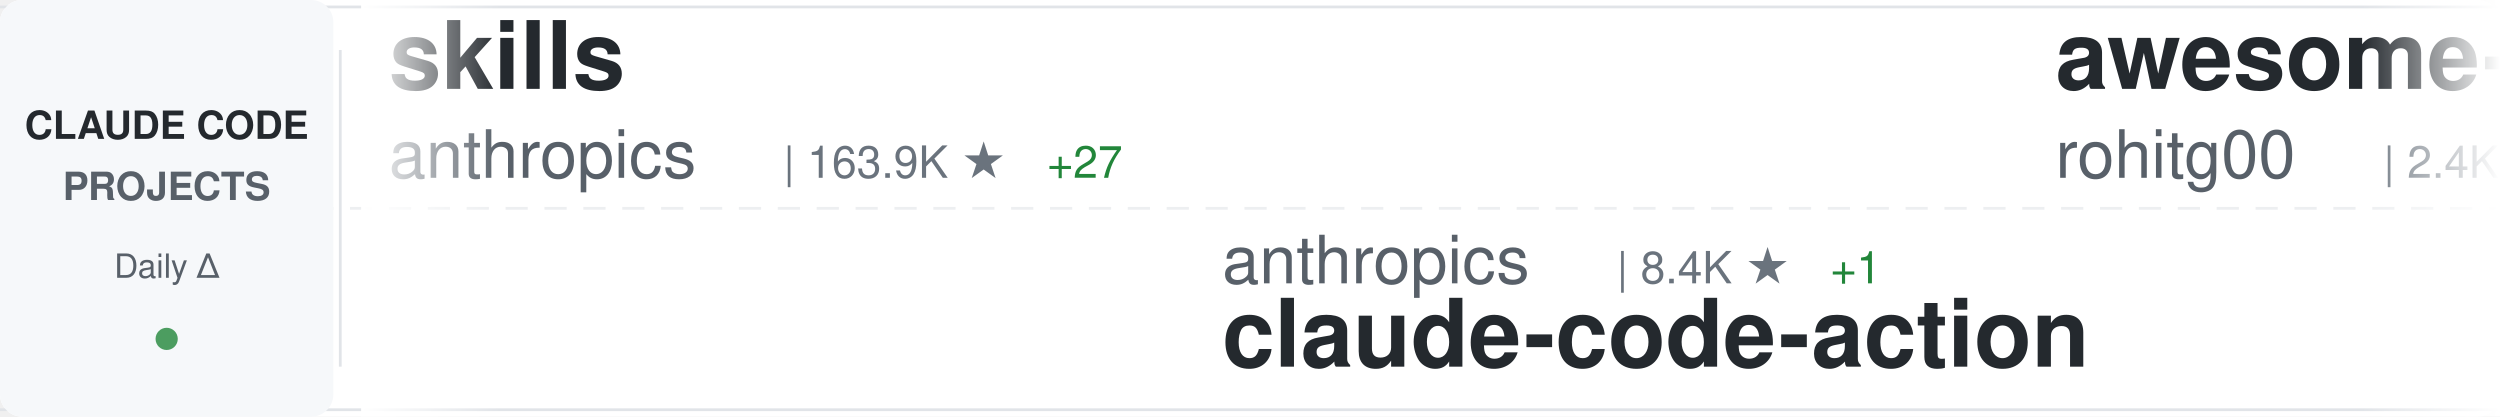
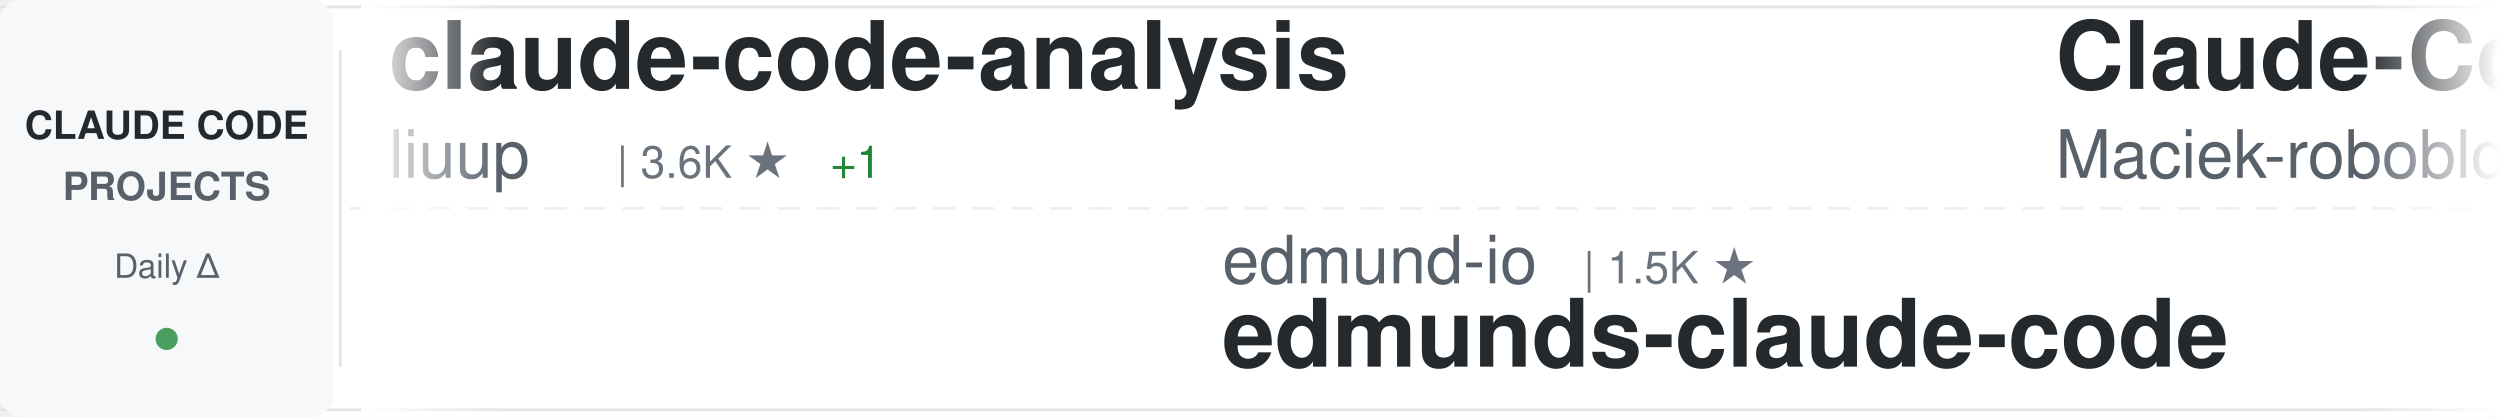
<svg xmlns="http://www.w3.org/2000/svg" width="900" height="150">
  <defs>
    <linearGradient id="awesomeLeftFade" x1="0%" y1="0%" x2="100%" y2="0%">
      <stop offset="0%" style="stop-color:#ffffff;stop-opacity:1" />
      <stop offset="100%" style="stop-color:#ffffff;stop-opacity:0" />
    </linearGradient>
    <linearGradient id="awesomeRightFade" x1="0%" y1="0%" x2="100%" y2="0%">
      <stop offset="0%" style="stop-color:#ffffff;stop-opacity:0" />
      <stop offset="100%" style="stop-color:#ffffff;stop-opacity:1" />
    </linearGradient>
  </defs>
  <rect width="900" height="150" fill="#ffffff" rx="8" />
  <rect x="0" y="2" width="900" height="1" fill="#e1e4e8" />
  <rect x="0" y="147" width="900" height="1" fill="#e1e4e8" />
  <line x1="0" y1="75" x2="900" y2="75" stroke="#e1e4e8" stroke-width="1" stroke-dasharray="8 6" opacity="0.6" />
  <rect x="0" y="0" width="120" height="150" fill="#f6f8fa" rx="8" />
  <text x="60" y="50" font-family="-apple-system, BlinkMacSystemFont, 'Segoe UI', Helvetica, Arial, sans-serif" font-size="14" font-weight="600" fill="#24292e" text-anchor="middle">CLAUDE CODE</text>
  <text x="60" y="72" font-family="-apple-system, BlinkMacSystemFont, 'Segoe UI', Helvetica, Arial, sans-serif" font-size="14" font-weight="600" fill="#586069" text-anchor="middle">PROJECTS</text>
  <text x="60" y="100" font-family="-apple-system, BlinkMacSystemFont, 'Segoe UI', Helvetica, Arial, sans-serif" font-size="12" font-weight="500" fill="#586069" text-anchor="middle">Daily Δ</text>
  <circle cx="60" cy="122" r="4" fill="#22863a" opacity="0.8" />
  <rect x="122" y="18" width="1" height="114" fill="#e1e4e8" />
  <clipPath id="awesomeTickerClip">
    <rect x="130" y="0" width="770" height="150" />
  </clipPath>
  <g clip-path="url(#awesomeTickerClip)">
    <g id="awesomeTickerItems">
      <animateTransform attributeName="transform" attributeType="XML" type="translate" from="0 0" to="-3000 0" dur="54s" repeatCount="indefinite" />
      <g transform="translate(0, 0)">
-         <text x="140" y="32" font-family="-apple-system, BlinkMacSystemFont, 'Segoe UI', Helvetica, Arial, sans-serif" font-size="34" font-weight="600" fill="#24292e">skills</text>
-         <text x="140" y="64" font-family="-apple-system, BlinkMacSystemFont, 'Segoe UI', Helvetica, Arial, sans-serif" font-size="24" font-weight="400" fill="#586069">anthropics</text>
-         <text x="282" y="64" font-family="-apple-system, BlinkMacSystemFont, 'Segoe UI', Helvetica, Arial, sans-serif" font-size="16" font-weight="500" fill="#6a737d">| 163.9K ★</text>
-         <text x="377" y="64" font-family="-apple-system, BlinkMacSystemFont, 'Segoe UI', Helvetica, Arial, sans-serif" font-size="16" font-weight="500" fill="#22863a"> +27</text>
+         <text x="140" y="32" font-family="-apple-system, BlinkMacSystemFont, 'Segoe UI', Helvetica, Arial, sans-serif" font-size="34" font-weight="600" fill="#24292e">claude-code-analysis</text>
+         <text x="140" y="64" font-family="-apple-system, BlinkMacSystemFont, 'Segoe UI', Helvetica, Arial, sans-serif" font-size="24" font-weight="400" fill="#586069">liuup</text>
+         <text x="222" y="64" font-family="-apple-system, BlinkMacSystemFont, 'Segoe UI', Helvetica, Arial, sans-serif" font-size="16" font-weight="500" fill="#6a737d">| 3.6K ★</text>
+         <text x="299" y="64" font-family="-apple-system, BlinkMacSystemFont, 'Segoe UI', Helvetica, Arial, sans-serif" font-size="16" font-weight="500" fill="#22863a"> +1</text>
      </g>
      <g transform="translate(300, 0)">
-         <text x="140" y="102" font-family="-apple-system, BlinkMacSystemFont, 'Segoe UI', Helvetica, Arial, sans-serif" font-size="24" font-weight="400" fill="#586069">anthropics</text>
-         <text x="282" y="102" font-family="-apple-system, BlinkMacSystemFont, 'Segoe UI', Helvetica, Arial, sans-serif" font-size="16" font-weight="500" fill="#6a737d">| 8.4K ★</text>
-         <text x="359" y="102" font-family="-apple-system, BlinkMacSystemFont, 'Segoe UI', Helvetica, Arial, sans-serif" font-size="16" font-weight="500" fill="#22863a"> +1</text>
-         <text x="140" y="132" font-family="-apple-system, BlinkMacSystemFont, 'Segoe UI', Helvetica, Arial, sans-serif" font-size="34" font-weight="600" fill="#24292e">claude-code-action</text>
+         <text x="140" y="102" font-family="-apple-system, BlinkMacSystemFont, 'Segoe UI', Helvetica, Arial, sans-serif" font-size="24" font-weight="400" fill="#586069">edmund-io</text>
+         <text x="270" y="102" font-family="-apple-system, BlinkMacSystemFont, 'Segoe UI', Helvetica, Arial, sans-serif" font-size="16" font-weight="500" fill="#6a737d">| 1.5K ★</text>
+         <text x="140" y="132" font-family="-apple-system, BlinkMacSystemFont, 'Segoe UI', Helvetica, Arial, sans-serif" font-size="34" font-weight="600" fill="#24292e">edmunds-claude-code</text>
      </g>
      <g transform="translate(600, 0)">
-         <text x="140" y="32" font-family="-apple-system, BlinkMacSystemFont, 'Segoe UI', Helvetica, Arial, sans-serif" font-size="34" font-weight="600" fill="#24292e">awesome-claude-code-tool...</text>
-         <text x="140" y="64" font-family="-apple-system, BlinkMacSystemFont, 'Segoe UI', Helvetica, Arial, sans-serif" font-size="24" font-weight="400" fill="#586069">rohitg00</text>
-         <text x="258" y="64" font-family="-apple-system, BlinkMacSystemFont, 'Segoe UI', Helvetica, Arial, sans-serif" font-size="16" font-weight="500" fill="#6a737d">| 2.4K ★</text>
-         <text x="335" y="64" font-family="-apple-system, BlinkMacSystemFont, 'Segoe UI', Helvetica, Arial, sans-serif" font-size="16" font-weight="500" fill="#22863a"> +1</text>
+         <text x="140" y="32" font-family="-apple-system, BlinkMacSystemFont, 'Segoe UI', Helvetica, Arial, sans-serif" font-size="34" font-weight="600" fill="#24292e">Claude-Code-Usage-Monito...</text>
+         <text x="140" y="64" font-family="-apple-system, BlinkMacSystemFont, 'Segoe UI', Helvetica, Arial, sans-serif" font-size="24" font-weight="400" fill="#586069">Maciek-roboblog</text>
+         <text x="342" y="64" font-family="-apple-system, BlinkMacSystemFont, 'Segoe UI', Helvetica, Arial, sans-serif" font-size="16" font-weight="500" fill="#6a737d">| 8.5K ★</text>
      </g>
      <g transform="translate(900, 0)">
+         <text x="140" y="102" font-family="-apple-system, BlinkMacSystemFont, 'Segoe UI', Helvetica, Arial, sans-serif" font-size="24" font-weight="400" fill="#586069">luongnv89</text>
+         <text x="270" y="102" font-family="-apple-system, BlinkMacSystemFont, 'Segoe UI', Helvetica, Arial, sans-serif" font-size="16" font-weight="500" fill="#6a737d">| 40.5K ★</text>
+         <text x="356" y="102" font-family="-apple-system, BlinkMacSystemFont, 'Segoe UI', Helvetica, Arial, sans-serif" font-size="16" font-weight="500" fill="#22863a"> +22</text>
+         <text x="140" y="132" font-family="-apple-system, BlinkMacSystemFont, 'Segoe UI', Helvetica, Arial, sans-serif" font-size="34" font-weight="600" fill="#24292e">claude-howto</text>
+       </g>
+       <g transform="translate(1200, 0)">
+         <text x="140" y="32" font-family="-apple-system, BlinkMacSystemFont, 'Segoe UI', Helvetica, Arial, sans-serif" font-size="34" font-weight="600" fill="#24292e">claude-code-video-toolki...</text>
+         <text x="140" y="64" font-family="-apple-system, BlinkMacSystemFont, 'Segoe UI', Helvetica, Arial, sans-serif" font-size="24" font-weight="400" fill="#586069">digitalsamba</text>
+         <text x="306" y="64" font-family="-apple-system, BlinkMacSystemFont, 'Segoe UI', Helvetica, Arial, sans-serif" font-size="16" font-weight="500" fill="#6a737d">| 1.8K ★</text>
+       </g>
+       <g transform="translate(1500, 0)">
+         <text x="140" y="102" font-family="-apple-system, BlinkMacSystemFont, 'Segoe UI', Helvetica, Arial, sans-serif" font-size="24" font-weight="400" fill="#586069">huangjia2019</text>
+         <text x="306" y="102" font-family="-apple-system, BlinkMacSystemFont, 'Segoe UI', Helvetica, Arial, sans-serif" font-size="16" font-weight="500" fill="#6a737d">| 1.0K ★</text>
+         <text x="140" y="132" font-family="-apple-system, BlinkMacSystemFont, 'Segoe UI', Helvetica, Arial, sans-serif" font-size="34" font-weight="600" fill="#24292e">claude-code-engineering</text>
+       </g>
+       <g transform="translate(1800, 0)">
+         <text x="140" y="32" font-family="-apple-system, BlinkMacSystemFont, 'Segoe UI', Helvetica, Arial, sans-serif" font-size="34" font-weight="600" fill="#24292e">claude-code-showcase</text>
+         <text x="140" y="64" font-family="-apple-system, BlinkMacSystemFont, 'Segoe UI', Helvetica, Arial, sans-serif" font-size="24" font-weight="400" fill="#586069">ChrisWiles</text>
+         <text x="282" y="64" font-family="-apple-system, BlinkMacSystemFont, 'Segoe UI', Helvetica, Arial, sans-serif" font-size="16" font-weight="500" fill="#6a737d">| 6.0K ★</text>
+         <text x="359" y="64" font-family="-apple-system, BlinkMacSystemFont, 'Segoe UI', Helvetica, Arial, sans-serif" font-size="16" font-weight="500" fill="#22863a"> +1</text>
+       </g>
+       <g transform="translate(2100, 0)">
        <text x="140" y="102" font-family="-apple-system, BlinkMacSystemFont, 'Segoe UI', Helvetica, Arial, sans-serif" font-size="24" font-weight="400" fill="#586069">Chachamaru127</text>
        <text x="318" y="102" font-family="-apple-system, BlinkMacSystemFont, 'Segoe UI', Helvetica, Arial, sans-serif" font-size="16" font-weight="500" fill="#6a737d">| 3.0K ★</text>
-         <text x="395" y="102" font-family="-apple-system, BlinkMacSystemFont, 'Segoe UI', Helvetica, Arial, sans-serif" font-size="16" font-weight="500" fill="#22863a"> +1</text>
        <text x="140" y="132" font-family="-apple-system, BlinkMacSystemFont, 'Segoe UI', Helvetica, Arial, sans-serif" font-size="34" font-weight="600" fill="#24292e">claude-code-harness</text>
      </g>
-       <g transform="translate(1200, 0)">
-         <text x="140" y="32" font-family="-apple-system, BlinkMacSystemFont, 'Segoe UI', Helvetica, Arial, sans-serif" font-size="34" font-weight="600" fill="#24292e">claude-code-router</text>
-         <text x="140" y="64" font-family="-apple-system, BlinkMacSystemFont, 'Segoe UI', Helvetica, Arial, sans-serif" font-size="24" font-weight="400" fill="#586069">musistudio</text>
-         <text x="282" y="64" font-family="-apple-system, BlinkMacSystemFont, 'Segoe UI', Helvetica, Arial, sans-serif" font-size="16" font-weight="500" fill="#6a737d">| 36.1K ★</text>
-         <text x="368" y="64" font-family="-apple-system, BlinkMacSystemFont, 'Segoe UI', Helvetica, Arial, sans-serif" font-size="16" font-weight="500" fill="#22863a"> +1</text>
-       </g>
-       <g transform="translate(1500, 0)">
-         <text x="140" y="102" font-family="-apple-system, BlinkMacSystemFont, 'Segoe UI', Helvetica, Arial, sans-serif" font-size="24" font-weight="400" fill="#586069">sugyan</text>
-         <text x="234" y="102" font-family="-apple-system, BlinkMacSystemFont, 'Segoe UI', Helvetica, Arial, sans-serif" font-size="16" font-weight="500" fill="#6a737d">| 1.1K ★</text>
-         <text x="140" y="132" font-family="-apple-system, BlinkMacSystemFont, 'Segoe UI', Helvetica, Arial, sans-serif" font-size="34" font-weight="600" fill="#24292e">claude-code-webui</text>
-       </g>
-       <g transform="translate(1800, 0)">
-         <text x="140" y="32" font-family="-apple-system, BlinkMacSystemFont, 'Segoe UI', Helvetica, Arial, sans-serif" font-size="34" font-weight="600" fill="#24292e">claude-code-hooks-master...</text>
-         <text x="140" y="64" font-family="-apple-system, BlinkMacSystemFont, 'Segoe UI', Helvetica, Arial, sans-serif" font-size="24" font-weight="400" fill="#586069">disler</text>
-         <text x="234" y="64" font-family="-apple-system, BlinkMacSystemFont, 'Segoe UI', Helvetica, Arial, sans-serif" font-size="16" font-weight="500" fill="#6a737d">| 3.8K ★</text>
-       </g>
-       <g transform="translate(2100, 0)">
-         <text x="140" y="102" font-family="-apple-system, BlinkMacSystemFont, 'Segoe UI', Helvetica, Arial, sans-serif" font-size="24" font-weight="400" fill="#586069">ChrisWiles</text>
-         <text x="282" y="102" font-family="-apple-system, BlinkMacSystemFont, 'Segoe UI', Helvetica, Arial, sans-serif" font-size="16" font-weight="500" fill="#6a737d">| 6.0K ★</text>
-         <text x="140" y="132" font-family="-apple-system, BlinkMacSystemFont, 'Segoe UI', Helvetica, Arial, sans-serif" font-size="34" font-weight="600" fill="#24292e">claude-code-showcase</text>
-       </g>
      <g transform="translate(2400, 0)">
-         <text x="140" y="32" font-family="-apple-system, BlinkMacSystemFont, 'Segoe UI', Helvetica, Arial, sans-serif" font-size="34" font-weight="600" fill="#24292e">claude-code-guide</text>
-         <text x="140" y="64" font-family="-apple-system, BlinkMacSystemFont, 'Segoe UI', Helvetica, Arial, sans-serif" font-size="24" font-weight="400" fill="#586069">Cranot</text>
-         <text x="234" y="64" font-family="-apple-system, BlinkMacSystemFont, 'Segoe UI', Helvetica, Arial, sans-serif" font-size="16" font-weight="500" fill="#6a737d">| 2.8K ★</text>
+         <text x="140" y="32" font-family="-apple-system, BlinkMacSystemFont, 'Segoe UI', Helvetica, Arial, sans-serif" font-size="34" font-weight="600" fill="#24292e">claude-code-best-practic...</text>
+         <text x="140" y="64" font-family="-apple-system, BlinkMacSystemFont, 'Segoe UI', Helvetica, Arial, sans-serif" font-size="24" font-weight="400" fill="#586069">shanraisshan</text>
+         <text x="306" y="64" font-family="-apple-system, BlinkMacSystemFont, 'Segoe UI', Helvetica, Arial, sans-serif" font-size="16" font-weight="500" fill="#6a737d">| 63.4K ★</text>
+         <text x="392" y="64" font-family="-apple-system, BlinkMacSystemFont, 'Segoe UI', Helvetica, Arial, sans-serif" font-size="16" font-weight="500" fill="#22863a"> +7</text>
      </g>
      <g transform="translate(2700, 0)">
-         <text x="140" y="102" font-family="-apple-system, BlinkMacSystemFont, 'Segoe UI', Helvetica, Arial, sans-serif" font-size="24" font-weight="400" fill="#586069">zstmfhy</text>
-         <text x="246" y="102" font-family="-apple-system, BlinkMacSystemFont, 'Segoe UI', Helvetica, Arial, sans-serif" font-size="16" font-weight="500" fill="#6a737d">| 190 ★</text>
-         <text x="140" y="132" font-family="-apple-system, BlinkMacSystemFont, 'Segoe UI', Helvetica, Arial, sans-serif" font-size="34" font-weight="600" fill="#24292e">Claude-code</text>
+         <text x="140" y="102" font-family="-apple-system, BlinkMacSystemFont, 'Segoe UI', Helvetica, Arial, sans-serif" font-size="24" font-weight="400" fill="#586069">anthropics</text>
+         <text x="282" y="102" font-family="-apple-system, BlinkMacSystemFont, 'Segoe UI', Helvetica, Arial, sans-serif" font-size="16" font-weight="500" fill="#6a737d">| 5.6K ★</text>
+         <text x="359" y="102" font-family="-apple-system, BlinkMacSystemFont, 'Segoe UI', Helvetica, Arial, sans-serif" font-size="16" font-weight="500" fill="#22863a"> +1</text>
+         <text x="140" y="132" font-family="-apple-system, BlinkMacSystemFont, 'Segoe UI', Helvetica, Arial, sans-serif" font-size="34" font-weight="600" fill="#24292e">claude-code-security-rev...</text>
      </g>
      <g transform="translate(3000, 0)">
-         <text x="140" y="32" font-family="-apple-system, BlinkMacSystemFont, 'Segoe UI', Helvetica, Arial, sans-serif" font-size="34" font-weight="600" fill="#24292e">skills</text>
-         <text x="140" y="64" font-family="-apple-system, BlinkMacSystemFont, 'Segoe UI', Helvetica, Arial, sans-serif" font-size="24" font-weight="400" fill="#586069">anthropics</text>
-         <text x="282" y="64" font-family="-apple-system, BlinkMacSystemFont, 'Segoe UI', Helvetica, Arial, sans-serif" font-size="16" font-weight="500" fill="#6a737d">| 163.9K ★</text>
-         <text x="377" y="64" font-family="-apple-system, BlinkMacSystemFont, 'Segoe UI', Helvetica, Arial, sans-serif" font-size="16" font-weight="500" fill="#22863a"> +27</text>
+         <text x="140" y="32" font-family="-apple-system, BlinkMacSystemFont, 'Segoe UI', Helvetica, Arial, sans-serif" font-size="34" font-weight="600" fill="#24292e">claude-code-analysis</text>
+         <text x="140" y="64" font-family="-apple-system, BlinkMacSystemFont, 'Segoe UI', Helvetica, Arial, sans-serif" font-size="24" font-weight="400" fill="#586069">liuup</text>
+         <text x="222" y="64" font-family="-apple-system, BlinkMacSystemFont, 'Segoe UI', Helvetica, Arial, sans-serif" font-size="16" font-weight="500" fill="#6a737d">| 3.6K ★</text>
+         <text x="299" y="64" font-family="-apple-system, BlinkMacSystemFont, 'Segoe UI', Helvetica, Arial, sans-serif" font-size="16" font-weight="500" fill="#22863a"> +1</text>
      </g>
      <g transform="translate(3300, 0)">
-         <text x="140" y="102" font-family="-apple-system, BlinkMacSystemFont, 'Segoe UI', Helvetica, Arial, sans-serif" font-size="24" font-weight="400" fill="#586069">anthropics</text>
-         <text x="282" y="102" font-family="-apple-system, BlinkMacSystemFont, 'Segoe UI', Helvetica, Arial, sans-serif" font-size="16" font-weight="500" fill="#6a737d">| 8.4K ★</text>
-         <text x="359" y="102" font-family="-apple-system, BlinkMacSystemFont, 'Segoe UI', Helvetica, Arial, sans-serif" font-size="16" font-weight="500" fill="#22863a"> +1</text>
-         <text x="140" y="132" font-family="-apple-system, BlinkMacSystemFont, 'Segoe UI', Helvetica, Arial, sans-serif" font-size="34" font-weight="600" fill="#24292e">claude-code-action</text>
+         <text x="140" y="102" font-family="-apple-system, BlinkMacSystemFont, 'Segoe UI', Helvetica, Arial, sans-serif" font-size="24" font-weight="400" fill="#586069">edmund-io</text>
+         <text x="270" y="102" font-family="-apple-system, BlinkMacSystemFont, 'Segoe UI', Helvetica, Arial, sans-serif" font-size="16" font-weight="500" fill="#6a737d">| 1.5K ★</text>
+         <text x="140" y="132" font-family="-apple-system, BlinkMacSystemFont, 'Segoe UI', Helvetica, Arial, sans-serif" font-size="34" font-weight="600" fill="#24292e">edmunds-claude-code</text>
      </g>
      <g transform="translate(3600, 0)">
-         <text x="140" y="32" font-family="-apple-system, BlinkMacSystemFont, 'Segoe UI', Helvetica, Arial, sans-serif" font-size="34" font-weight="600" fill="#24292e">awesome-claude-code-tool...</text>
-         <text x="140" y="64" font-family="-apple-system, BlinkMacSystemFont, 'Segoe UI', Helvetica, Arial, sans-serif" font-size="24" font-weight="400" fill="#586069">rohitg00</text>
-         <text x="258" y="64" font-family="-apple-system, BlinkMacSystemFont, 'Segoe UI', Helvetica, Arial, sans-serif" font-size="16" font-weight="500" fill="#6a737d">| 2.4K ★</text>
-         <text x="335" y="64" font-family="-apple-system, BlinkMacSystemFont, 'Segoe UI', Helvetica, Arial, sans-serif" font-size="16" font-weight="500" fill="#22863a"> +1</text>
+         <text x="140" y="32" font-family="-apple-system, BlinkMacSystemFont, 'Segoe UI', Helvetica, Arial, sans-serif" font-size="34" font-weight="600" fill="#24292e">Claude-Code-Usage-Monito...</text>
+         <text x="140" y="64" font-family="-apple-system, BlinkMacSystemFont, 'Segoe UI', Helvetica, Arial, sans-serif" font-size="24" font-weight="400" fill="#586069">Maciek-roboblog</text>
+         <text x="342" y="64" font-family="-apple-system, BlinkMacSystemFont, 'Segoe UI', Helvetica, Arial, sans-serif" font-size="16" font-weight="500" fill="#6a737d">| 8.5K ★</text>
      </g>
      <g transform="translate(3900, 0)">
-         <text x="140" y="102" font-family="-apple-system, BlinkMacSystemFont, 'Segoe UI', Helvetica, Arial, sans-serif" font-size="24" font-weight="400" fill="#586069">Chachamaru127</text>
-         <text x="318" y="102" font-family="-apple-system, BlinkMacSystemFont, 'Segoe UI', Helvetica, Arial, sans-serif" font-size="16" font-weight="500" fill="#6a737d">| 3.0K ★</text>
-         <text x="395" y="102" font-family="-apple-system, BlinkMacSystemFont, 'Segoe UI', Helvetica, Arial, sans-serif" font-size="16" font-weight="500" fill="#22863a"> +1</text>
-         <text x="140" y="132" font-family="-apple-system, BlinkMacSystemFont, 'Segoe UI', Helvetica, Arial, sans-serif" font-size="34" font-weight="600" fill="#24292e">claude-code-harness</text>
+         <text x="140" y="102" font-family="-apple-system, BlinkMacSystemFont, 'Segoe UI', Helvetica, Arial, sans-serif" font-size="24" font-weight="400" fill="#586069">luongnv89</text>
+         <text x="270" y="102" font-family="-apple-system, BlinkMacSystemFont, 'Segoe UI', Helvetica, Arial, sans-serif" font-size="16" font-weight="500" fill="#6a737d">| 40.5K ★</text>
+         <text x="356" y="102" font-family="-apple-system, BlinkMacSystemFont, 'Segoe UI', Helvetica, Arial, sans-serif" font-size="16" font-weight="500" fill="#22863a"> +22</text>
+         <text x="140" y="132" font-family="-apple-system, BlinkMacSystemFont, 'Segoe UI', Helvetica, Arial, sans-serif" font-size="34" font-weight="600" fill="#24292e">claude-howto</text>
      </g>
    </g>
  </g>
  <rect x="130" y="0" width="50" height="150" fill="url(#awesomeLeftFade)" />
  <rect x="850" y="0" width="50" height="150" fill="url(#awesomeRightFade)" />
</svg>
